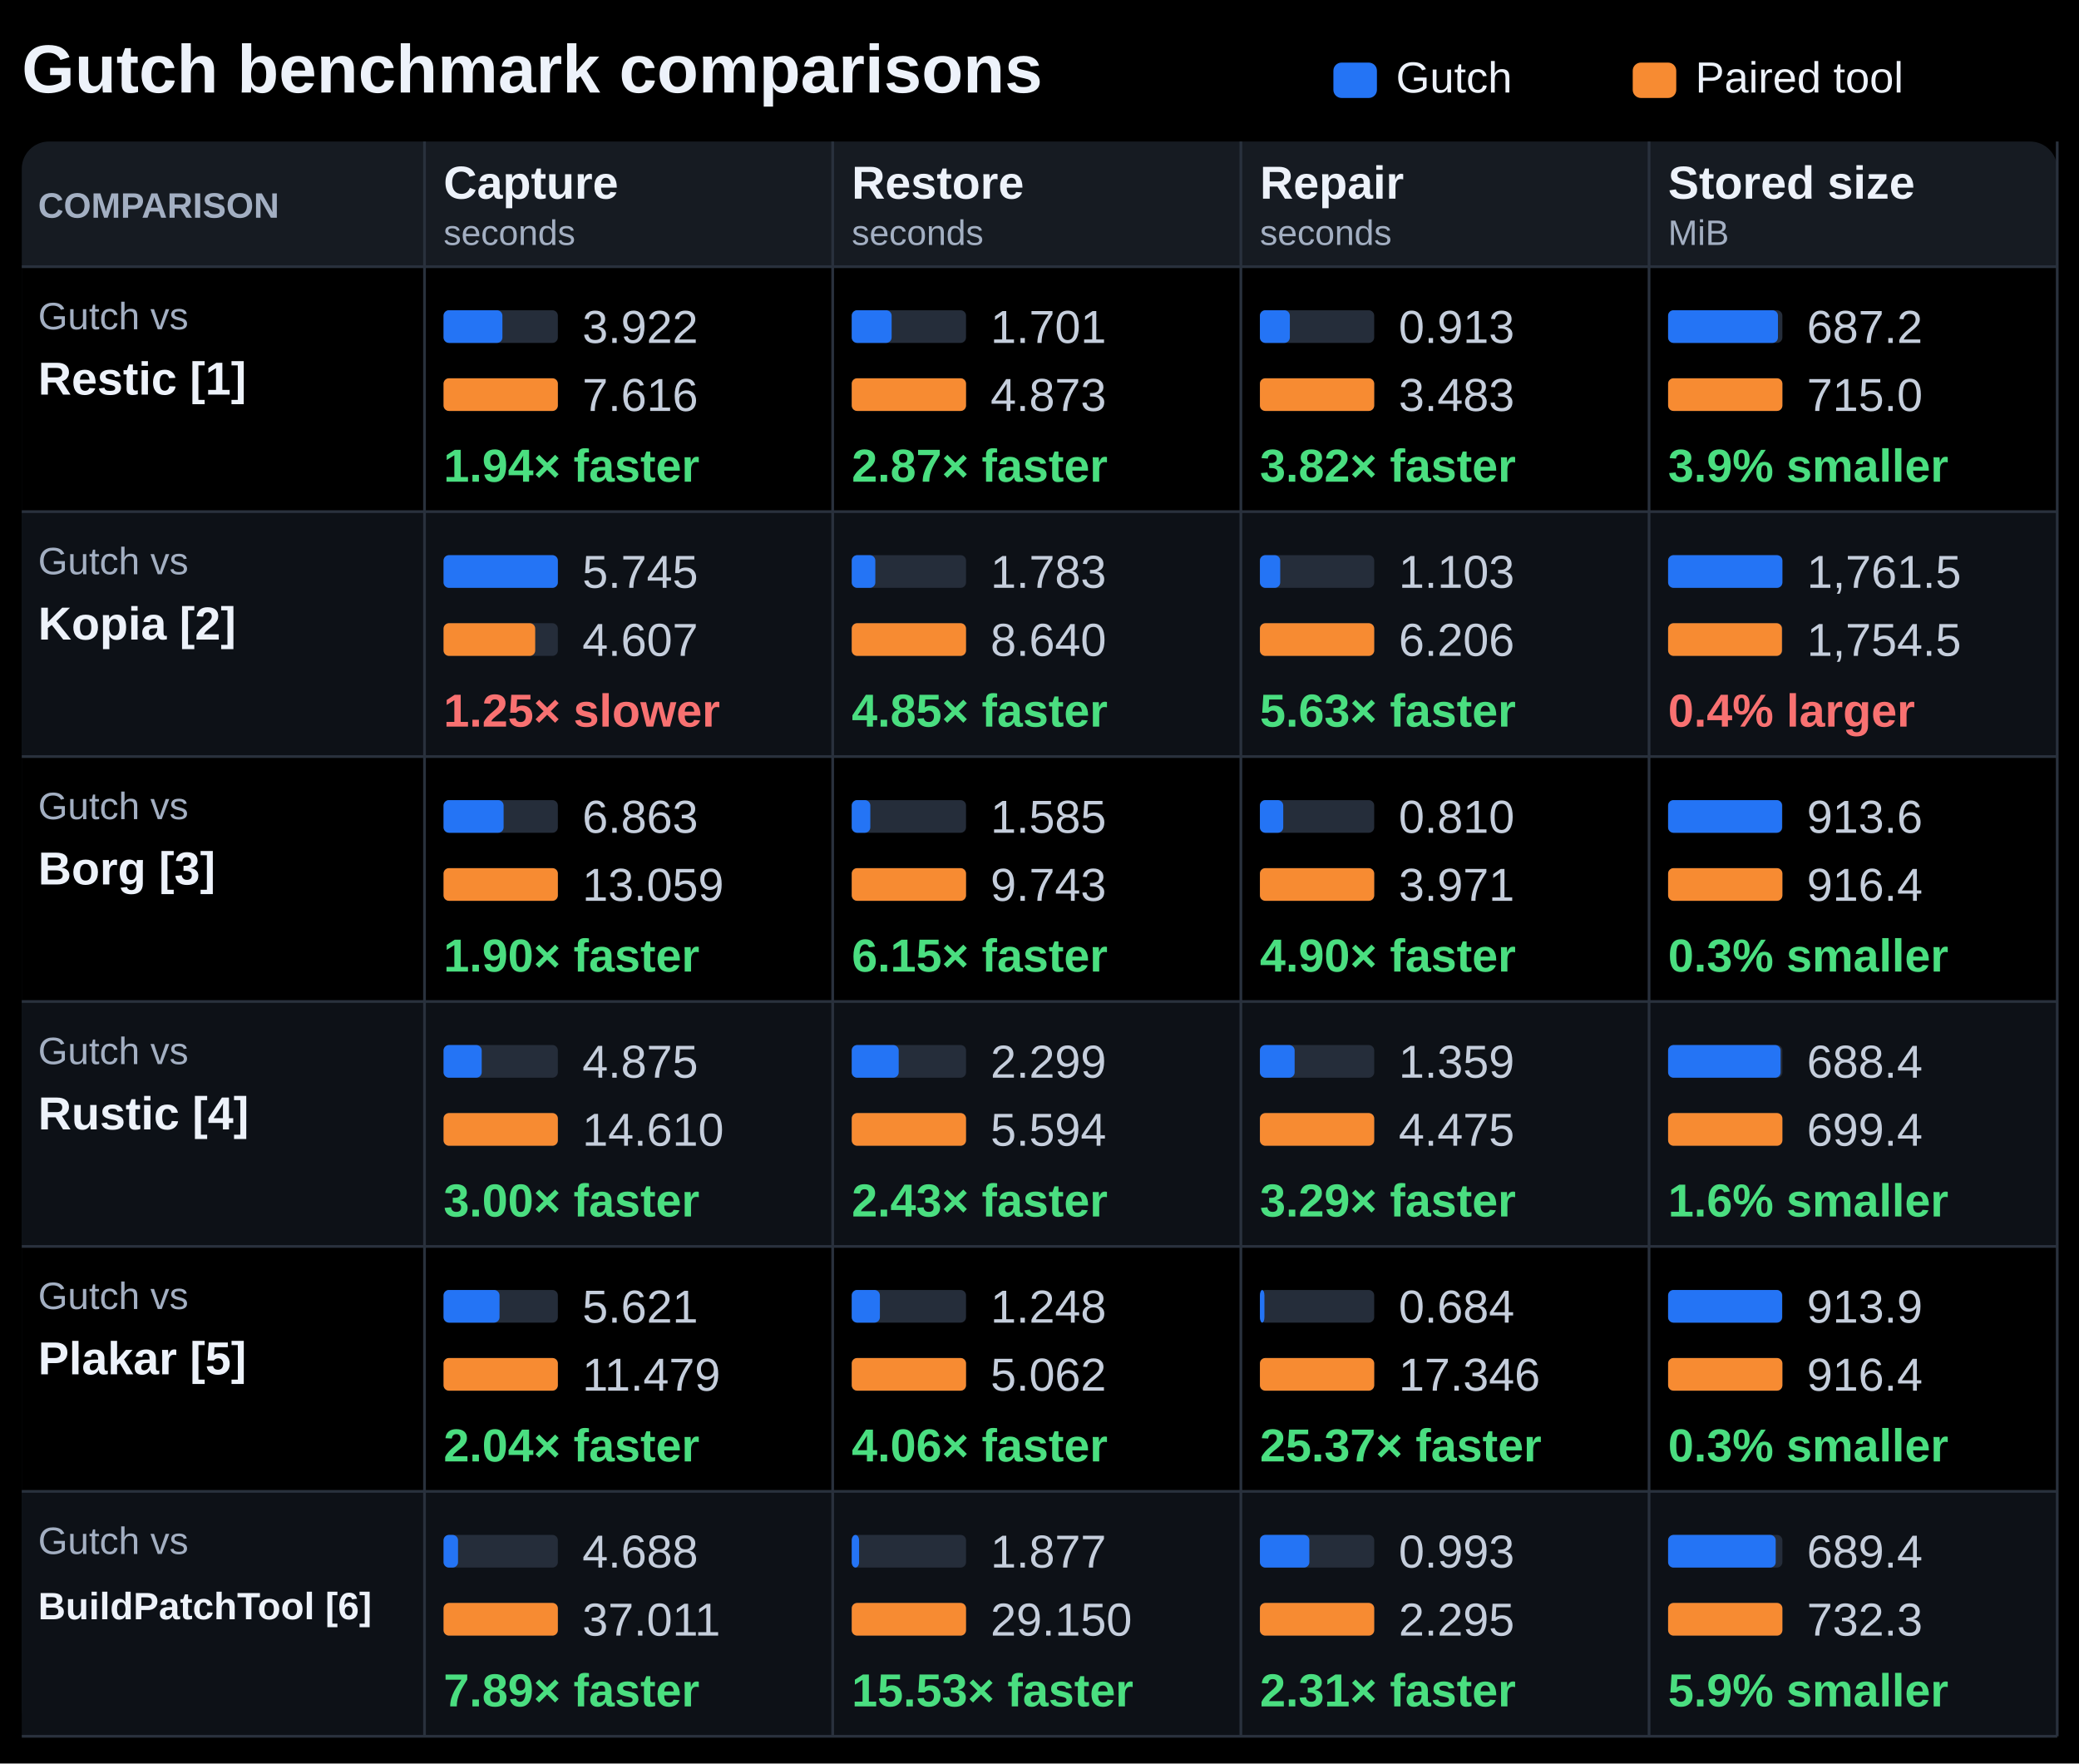
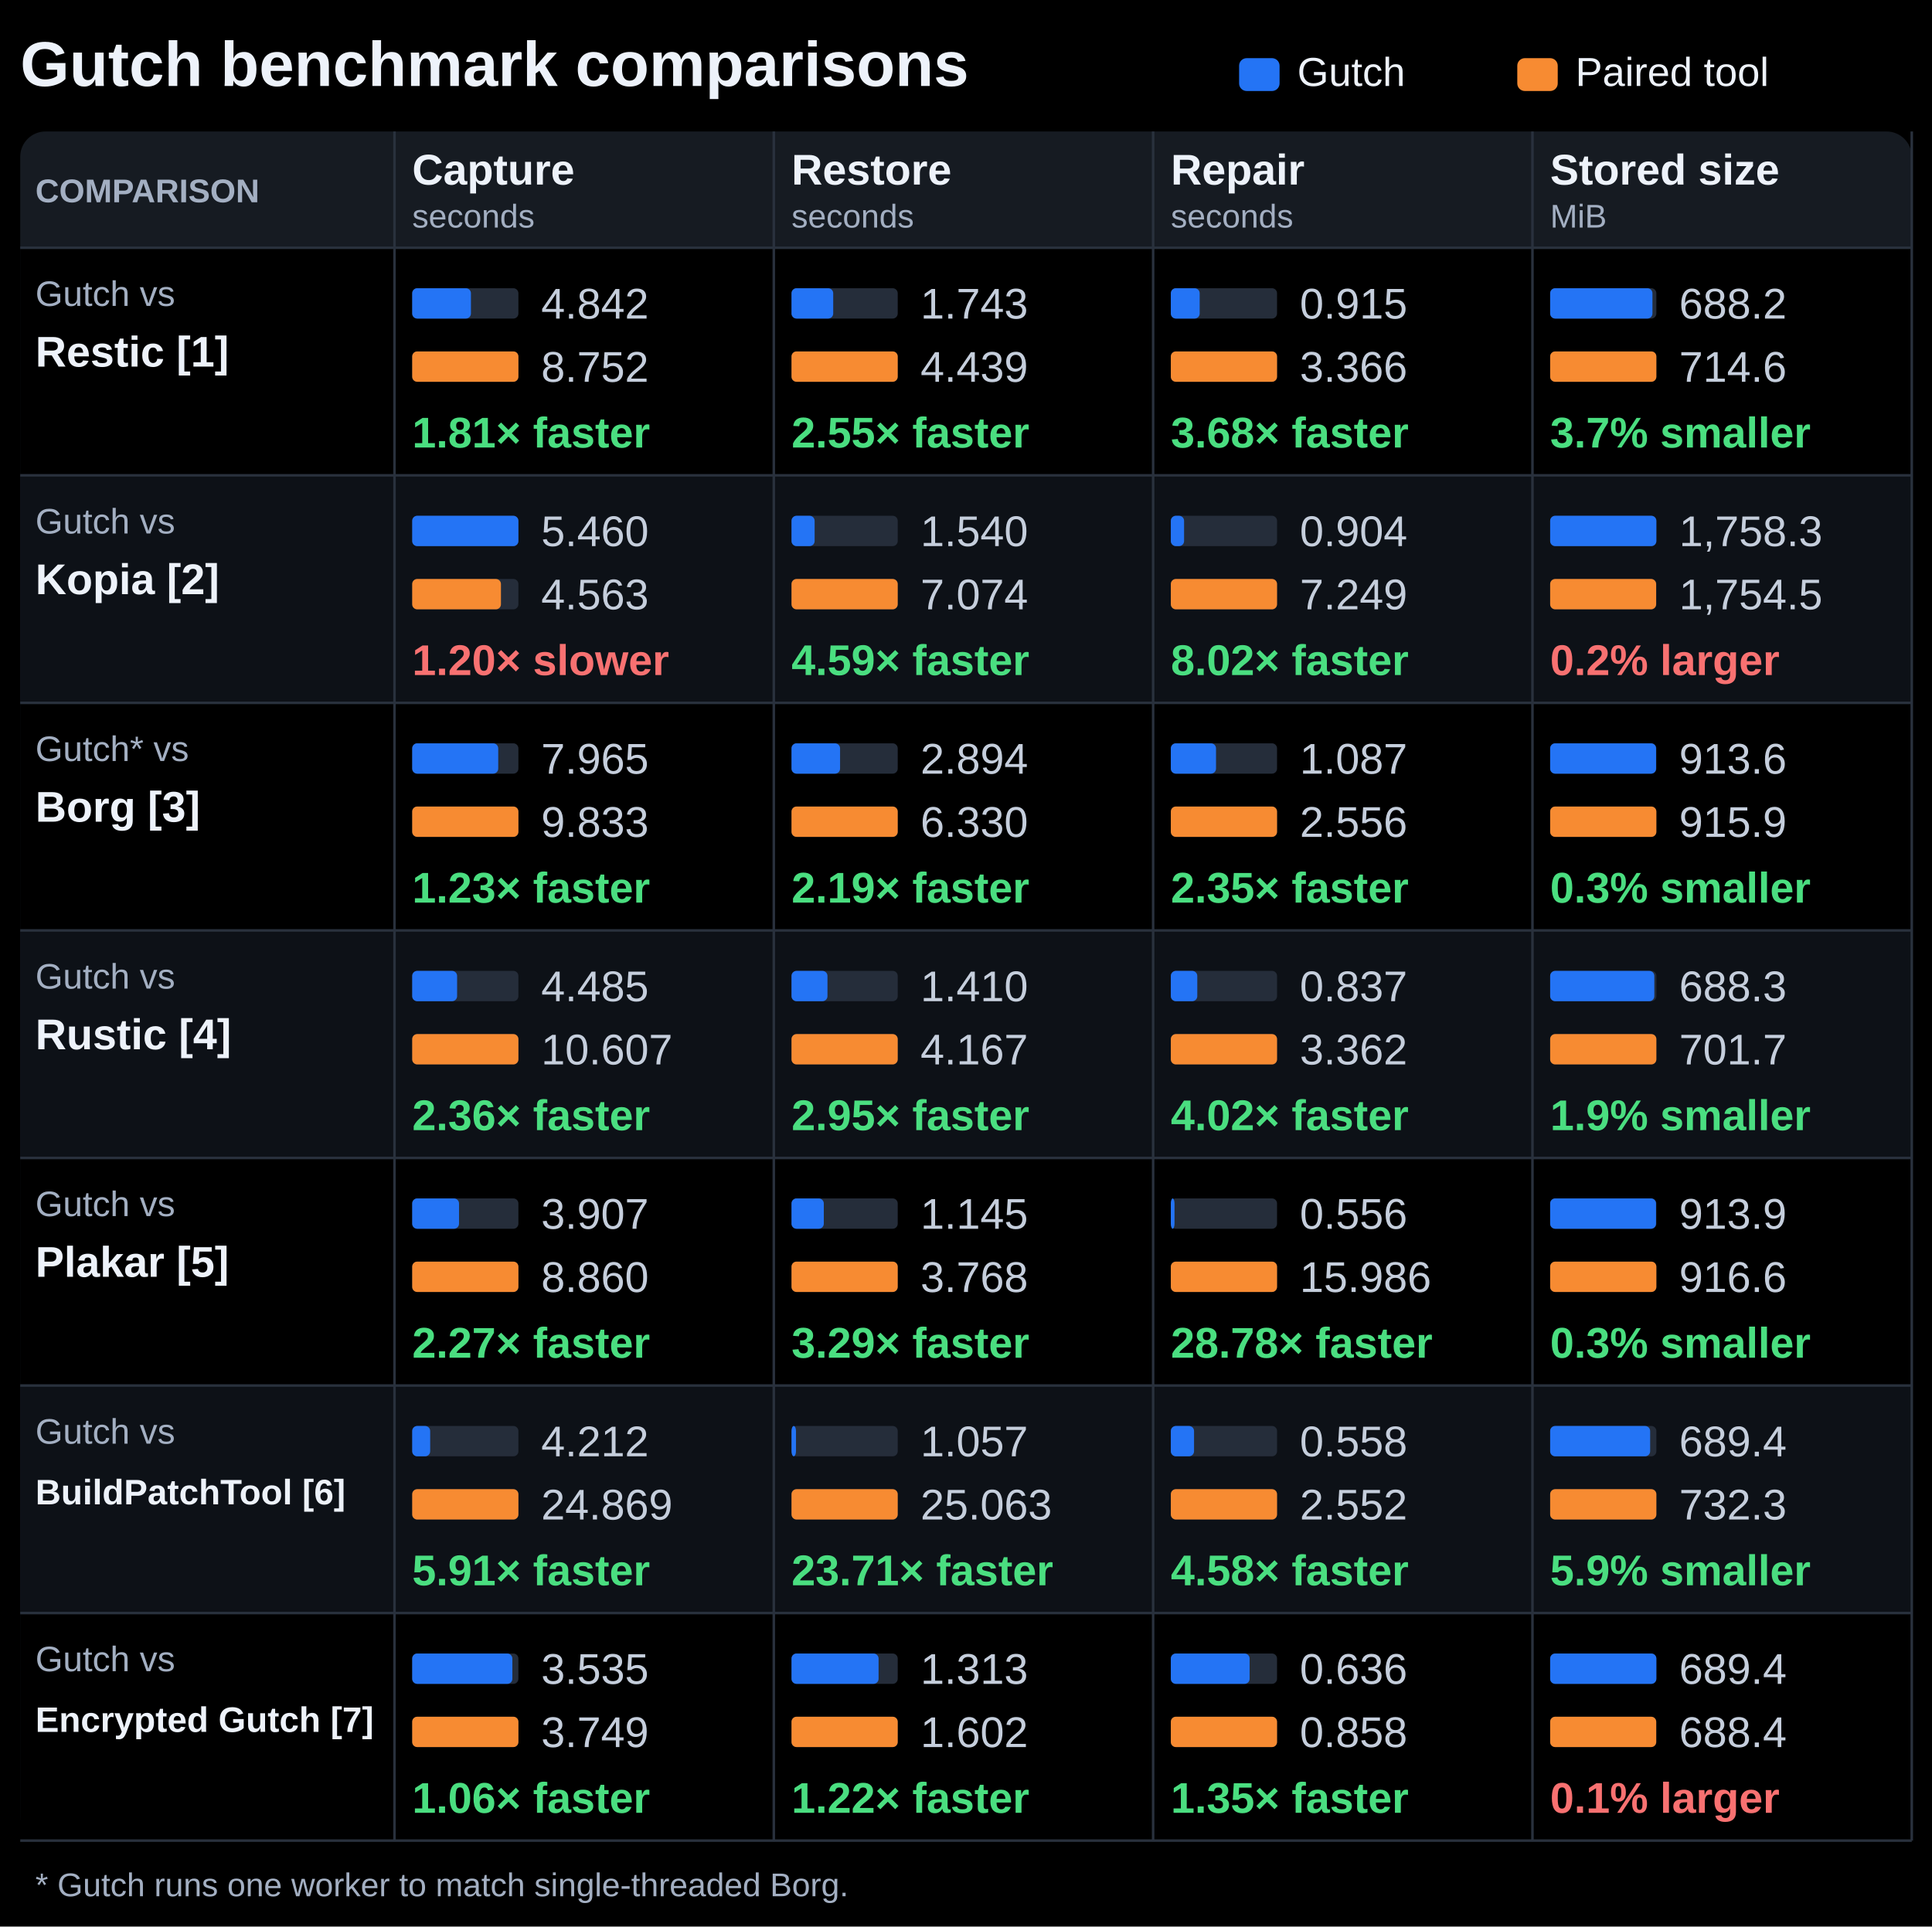
- <svg xmlns="http://www.w3.org/2000/svg" width="764" height="648" viewBox="0 0 764 648" role="img" aria-labelledby="title description">
-   <rect width="764" height="648" fill="#000000" />
+ <svg xmlns="http://www.w3.org/2000/svg" width="764" height="762" viewBox="0 0 764 762" role="img" aria-labelledby="title description">
+   <rect width="764" height="762" fill="#000000" />
  <g font-family="Segoe UI, Arial, sans-serif" fill="#edf2fa">
    <text x="8" y="34" font-size="25" font-weight="700" fill="#edf2fa" text-anchor="start">Gutch benchmark comparisons</text>
    <rect x="490" y="23" width="16.00" height="13" rx="3" fill="#2474f5" />
    <text x="513" y="34" font-size="16" font-weight="400" fill="#edf2fa" text-anchor="start">Gutch</text>
    <rect x="600" y="23" width="16.00" height="13" rx="3" fill="#f78b32" />
    <text x="623" y="34" font-size="16" font-weight="400" fill="#edf2fa" text-anchor="start">Paired tool</text>
-     <rect x="8" y="52" width="748.00" height="586" rx="10" fill="#161b22" />
+     <rect x="8" y="52" width="748.00" height="676" rx="10" fill="#161b22" />
    <text x="14" y="80" font-size="13" font-weight="700" fill="#a3afc2" text-anchor="start">COMPARISON</text>
    <text x="163" y="73" font-size="17" font-weight="650" fill="#edf2fa" text-anchor="start">Capture</text>
    <text x="163" y="90" font-size="13" font-weight="400" fill="#a3afc2" text-anchor="start">seconds</text>
    <text x="313" y="73" font-size="17" font-weight="650" fill="#edf2fa" text-anchor="start">Restore</text>
    <text x="313" y="90" font-size="13" font-weight="400" fill="#a3afc2" text-anchor="start">seconds</text>
    <text x="463" y="73" font-size="17" font-weight="650" fill="#edf2fa" text-anchor="start">Repair</text>
    <text x="463" y="90" font-size="13" font-weight="400" fill="#a3afc2" text-anchor="start">seconds</text>
    <text x="613" y="73" font-size="17" font-weight="650" fill="#edf2fa" text-anchor="start">Stored size</text>
    <text x="613" y="90" font-size="13" font-weight="400" fill="#a3afc2" text-anchor="start">MiB</text>
    <rect x="8" y="98" width="748.00" height="90" rx="0" fill="#000000" />
    <path d="M8 98H756" stroke="#29313d" />
    <text x="14" y="121" font-size="14" font-weight="400" fill="#a3afc2" text-anchor="start">Gutch vs</text>
    <text x="14" y="145" font-size="17" font-weight="650" fill="#edf2fa" text-anchor="start">Restic [1]</text>
    <rect x="163" y="114" width="42.00" height="12" rx="2" fill="#252d3a" />
-     <rect x="163" y="114" width="21.63" height="12" rx="2" fill="#2474f5" />
-     <text x="214" y="126" font-size="17" font-weight="400" fill="#c5cedc" text-anchor="start">3.922</text>
+     <rect x="163" y="114" width="23.23" height="12" rx="2" fill="#2474f5" />
+     <text x="214" y="126" font-size="17" font-weight="400" fill="#c5cedc" text-anchor="start">4.842</text>
    <rect x="163" y="139" width="42.00" height="12" rx="2" fill="#252d3a" />
    <rect x="163" y="139" width="42.00" height="12" rx="2" fill="#f78b32" />
-     <text x="214" y="151" font-size="17" font-weight="400" fill="#c5cedc" text-anchor="start">7.616</text>
-     <text x="163" y="177" font-size="17" font-weight="700" fill="#4ade80" text-anchor="start">1.94× faster</text>
+     <text x="214" y="151" font-size="17" font-weight="400" fill="#c5cedc" text-anchor="start">8.752</text>
+     <text x="163" y="177" font-size="17" font-weight="700" fill="#4ade80" text-anchor="start">1.81× faster</text>
    <rect x="313" y="114" width="42.00" height="12" rx="2" fill="#252d3a" />
-     <rect x="313" y="114" width="14.66" height="12" rx="2" fill="#2474f5" />
-     <text x="364" y="126" font-size="17" font-weight="400" fill="#c5cedc" text-anchor="start">1.701</text>
+     <rect x="313" y="114" width="16.49" height="12" rx="2" fill="#2474f5" />
+     <text x="364" y="126" font-size="17" font-weight="400" fill="#c5cedc" text-anchor="start">1.743</text>
    <rect x="313" y="139" width="42.00" height="12" rx="2" fill="#252d3a" />
    <rect x="313" y="139" width="42.00" height="12" rx="2" fill="#f78b32" />
-     <text x="364" y="151" font-size="17" font-weight="400" fill="#c5cedc" text-anchor="start">4.873</text>
-     <text x="313" y="177" font-size="17" font-weight="700" fill="#4ade80" text-anchor="start">2.87× faster</text>
+     <text x="364" y="151" font-size="17" font-weight="400" fill="#c5cedc" text-anchor="start">4.439</text>
+     <text x="313" y="177" font-size="17" font-weight="700" fill="#4ade80" text-anchor="start">2.55× faster</text>
    <rect x="463" y="114" width="42.00" height="12" rx="2" fill="#252d3a" />
-     <rect x="463" y="114" width="11.00" height="12" rx="2" fill="#2474f5" />
-     <text x="514" y="126" font-size="17" font-weight="400" fill="#c5cedc" text-anchor="start">0.913</text>
+     <rect x="463" y="114" width="11.41" height="12" rx="2" fill="#2474f5" />
+     <text x="514" y="126" font-size="17" font-weight="400" fill="#c5cedc" text-anchor="start">0.915</text>
    <rect x="463" y="139" width="42.00" height="12" rx="2" fill="#252d3a" />
    <rect x="463" y="139" width="42.00" height="12" rx="2" fill="#f78b32" />
-     <text x="514" y="151" font-size="17" font-weight="400" fill="#c5cedc" text-anchor="start">3.483</text>
-     <text x="463" y="177" font-size="17" font-weight="700" fill="#4ade80" text-anchor="start">3.82× faster</text>
+     <text x="514" y="151" font-size="17" font-weight="400" fill="#c5cedc" text-anchor="start">3.366</text>
+     <text x="463" y="177" font-size="17" font-weight="700" fill="#4ade80" text-anchor="start">3.68× faster</text>
    <rect x="613" y="114" width="42.00" height="12" rx="2" fill="#252d3a" />
-     <rect x="613" y="114" width="40.37" height="12" rx="2" fill="#2474f5" />
-     <text x="664" y="126" font-size="17" font-weight="400" fill="#c5cedc" text-anchor="start">687.2</text>
+     <rect x="613" y="114" width="40.45" height="12" rx="2" fill="#2474f5" />
+     <text x="664" y="126" font-size="17" font-weight="400" fill="#c5cedc" text-anchor="start">688.2</text>
    <rect x="613" y="139" width="42.00" height="12" rx="2" fill="#252d3a" />
    <rect x="613" y="139" width="42.00" height="12" rx="2" fill="#f78b32" />
-     <text x="664" y="151" font-size="17" font-weight="400" fill="#c5cedc" text-anchor="start">715.0</text>
-     <text x="613" y="177" font-size="17" font-weight="700" fill="#4ade80" text-anchor="start">3.9% smaller</text>
+     <text x="664" y="151" font-size="17" font-weight="400" fill="#c5cedc" text-anchor="start">714.6</text>
+     <text x="613" y="177" font-size="17" font-weight="700" fill="#4ade80" text-anchor="start">3.7% smaller</text>
    <rect x="8" y="188" width="748.00" height="90" rx="0" fill="#0d1117" />
    <path d="M8 188H756" stroke="#29313d" />
    <text x="14" y="211" font-size="14" font-weight="400" fill="#a3afc2" text-anchor="start">Gutch vs</text>
    <text x="14" y="235" font-size="17" font-weight="650" fill="#edf2fa" text-anchor="start">Kopia [2]</text>
    <rect x="163" y="204" width="42.00" height="12" rx="2" fill="#252d3a" />
    <rect x="163" y="204" width="42.00" height="12" rx="2" fill="#2474f5" />
-     <text x="214" y="216" font-size="17" font-weight="400" fill="#c5cedc" text-anchor="start">5.745</text>
+     <text x="214" y="216" font-size="17" font-weight="400" fill="#c5cedc" text-anchor="start">5.460</text>
    <rect x="163" y="229" width="42.00" height="12" rx="2" fill="#252d3a" />
-     <rect x="163" y="229" width="33.68" height="12" rx="2" fill="#f78b32" />
-     <text x="214" y="241" font-size="17" font-weight="400" fill="#c5cedc" text-anchor="start">4.607</text>
-     <text x="163" y="267" font-size="17" font-weight="700" fill="#f87171" text-anchor="start">1.25× slower</text>
+     <rect x="163" y="229" width="35.10" height="12" rx="2" fill="#f78b32" />
+     <text x="214" y="241" font-size="17" font-weight="400" fill="#c5cedc" text-anchor="start">4.563</text>
+     <text x="163" y="267" font-size="17" font-weight="700" fill="#f87171" text-anchor="start">1.20× slower</text>
    <rect x="313" y="204" width="42.00" height="12" rx="2" fill="#252d3a" />
-     <rect x="313" y="204" width="8.67" height="12" rx="2" fill="#2474f5" />
-     <text x="364" y="216" font-size="17" font-weight="400" fill="#c5cedc" text-anchor="start">1.783</text>
+     <rect x="313" y="204" width="9.14" height="12" rx="2" fill="#2474f5" />
+     <text x="364" y="216" font-size="17" font-weight="400" fill="#c5cedc" text-anchor="start">1.540</text>
    <rect x="313" y="229" width="42.00" height="12" rx="2" fill="#252d3a" />
    <rect x="313" y="229" width="42.00" height="12" rx="2" fill="#f78b32" />
-     <text x="364" y="241" font-size="17" font-weight="400" fill="#c5cedc" text-anchor="start">8.640</text>
-     <text x="313" y="267" font-size="17" font-weight="700" fill="#4ade80" text-anchor="start">4.85× faster</text>
+     <text x="364" y="241" font-size="17" font-weight="400" fill="#c5cedc" text-anchor="start">7.074</text>
+     <text x="313" y="267" font-size="17" font-weight="700" fill="#4ade80" text-anchor="start">4.59× faster</text>
    <rect x="463" y="204" width="42.00" height="12" rx="2" fill="#252d3a" />
-     <rect x="463" y="204" width="7.46" height="12" rx="2" fill="#2474f5" />
-     <text x="514" y="216" font-size="17" font-weight="400" fill="#c5cedc" text-anchor="start">1.103</text>
+     <rect x="463" y="204" width="5.24" height="12" rx="2" fill="#2474f5" />
+     <text x="514" y="216" font-size="17" font-weight="400" fill="#c5cedc" text-anchor="start">0.904</text>
    <rect x="463" y="229" width="42.00" height="12" rx="2" fill="#252d3a" />
    <rect x="463" y="229" width="42.00" height="12" rx="2" fill="#f78b32" />
-     <text x="514" y="241" font-size="17" font-weight="400" fill="#c5cedc" text-anchor="start">6.206</text>
-     <text x="463" y="267" font-size="17" font-weight="700" fill="#4ade80" text-anchor="start">5.63× faster</text>
+     <text x="514" y="241" font-size="17" font-weight="400" fill="#c5cedc" text-anchor="start">7.249</text>
+     <text x="463" y="267" font-size="17" font-weight="700" fill="#4ade80" text-anchor="start">8.02× faster</text>
    <rect x="613" y="204" width="42.00" height="12" rx="2" fill="#252d3a" />
    <rect x="613" y="204" width="42.00" height="12" rx="2" fill="#2474f5" />
-     <text x="664" y="216" font-size="17" font-weight="400" fill="#c5cedc" text-anchor="start">1,761.5</text>
+     <text x="664" y="216" font-size="17" font-weight="400" fill="#c5cedc" text-anchor="start">1,758.3</text>
    <rect x="613" y="229" width="42.00" height="12" rx="2" fill="#252d3a" />
-     <rect x="613" y="229" width="41.83" height="12" rx="2" fill="#f78b32" />
+     <rect x="613" y="229" width="41.91" height="12" rx="2" fill="#f78b32" />
    <text x="664" y="241" font-size="17" font-weight="400" fill="#c5cedc" text-anchor="start">1,754.5</text>
-     <text x="613" y="267" font-size="17" font-weight="700" fill="#f87171" text-anchor="start">0.4% larger</text>
+     <text x="613" y="267" font-size="17" font-weight="700" fill="#f87171" text-anchor="start">0.2% larger</text>
    <rect x="8" y="278" width="748.00" height="90" rx="0" fill="#000000" />
    <path d="M8 278H756" stroke="#29313d" />
-     <text x="14" y="301" font-size="14" font-weight="400" fill="#a3afc2" text-anchor="start">Gutch vs</text>
+     <text x="14" y="301" font-size="14" font-weight="400" fill="#a3afc2" text-anchor="start">Gutch* vs</text>
    <text x="14" y="325" font-size="17" font-weight="650" fill="#edf2fa" text-anchor="start">Borg [3]</text>
    <rect x="163" y="294" width="42.00" height="12" rx="2" fill="#252d3a" />
-     <rect x="163" y="294" width="22.07" height="12" rx="2" fill="#2474f5" />
-     <text x="214" y="306" font-size="17" font-weight="400" fill="#c5cedc" text-anchor="start">6.863</text>
+     <rect x="163" y="294" width="34.02" height="12" rx="2" fill="#2474f5" />
+     <text x="214" y="306" font-size="17" font-weight="400" fill="#c5cedc" text-anchor="start">7.965</text>
    <rect x="163" y="319" width="42.00" height="12" rx="2" fill="#252d3a" />
    <rect x="163" y="319" width="42.00" height="12" rx="2" fill="#f78b32" />
-     <text x="214" y="331" font-size="17" font-weight="400" fill="#c5cedc" text-anchor="start">13.059</text>
-     <text x="163" y="357" font-size="17" font-weight="700" fill="#4ade80" text-anchor="start">1.90× faster</text>
+     <text x="214" y="331" font-size="17" font-weight="400" fill="#c5cedc" text-anchor="start">9.833</text>
+     <text x="163" y="357" font-size="17" font-weight="700" fill="#4ade80" text-anchor="start">1.23× faster</text>
    <rect x="313" y="294" width="42.00" height="12" rx="2" fill="#252d3a" />
-     <rect x="313" y="294" width="6.83" height="12" rx="2" fill="#2474f5" />
-     <text x="364" y="306" font-size="17" font-weight="400" fill="#c5cedc" text-anchor="start">1.585</text>
+     <rect x="313" y="294" width="19.20" height="12" rx="2" fill="#2474f5" />
+     <text x="364" y="306" font-size="17" font-weight="400" fill="#c5cedc" text-anchor="start">2.894</text>
    <rect x="313" y="319" width="42.00" height="12" rx="2" fill="#252d3a" />
    <rect x="313" y="319" width="42.00" height="12" rx="2" fill="#f78b32" />
-     <text x="364" y="331" font-size="17" font-weight="400" fill="#c5cedc" text-anchor="start">9.743</text>
-     <text x="313" y="357" font-size="17" font-weight="700" fill="#4ade80" text-anchor="start">6.15× faster</text>
+     <text x="364" y="331" font-size="17" font-weight="400" fill="#c5cedc" text-anchor="start">6.330</text>
+     <text x="313" y="357" font-size="17" font-weight="700" fill="#4ade80" text-anchor="start">2.19× faster</text>
    <rect x="463" y="294" width="42.00" height="12" rx="2" fill="#252d3a" />
-     <rect x="463" y="294" width="8.57" height="12" rx="2" fill="#2474f5" />
-     <text x="514" y="306" font-size="17" font-weight="400" fill="#c5cedc" text-anchor="start">0.810</text>
+     <rect x="463" y="294" width="17.87" height="12" rx="2" fill="#2474f5" />
+     <text x="514" y="306" font-size="17" font-weight="400" fill="#c5cedc" text-anchor="start">1.087</text>
    <rect x="463" y="319" width="42.00" height="12" rx="2" fill="#252d3a" />
    <rect x="463" y="319" width="42.00" height="12" rx="2" fill="#f78b32" />
-     <text x="514" y="331" font-size="17" font-weight="400" fill="#c5cedc" text-anchor="start">3.971</text>
-     <text x="463" y="357" font-size="17" font-weight="700" fill="#4ade80" text-anchor="start">4.90× faster</text>
+     <text x="514" y="331" font-size="17" font-weight="400" fill="#c5cedc" text-anchor="start">2.556</text>
+     <text x="463" y="357" font-size="17" font-weight="700" fill="#4ade80" text-anchor="start">2.35× faster</text>
    <rect x="613" y="294" width="42.00" height="12" rx="2" fill="#252d3a" />
-     <rect x="613" y="294" width="41.87" height="12" rx="2" fill="#2474f5" />
+     <rect x="613" y="294" width="41.89" height="12" rx="2" fill="#2474f5" />
    <text x="664" y="306" font-size="17" font-weight="400" fill="#c5cedc" text-anchor="start">913.6</text>
    <rect x="613" y="319" width="42.00" height="12" rx="2" fill="#252d3a" />
    <rect x="613" y="319" width="42.00" height="12" rx="2" fill="#f78b32" />
-     <text x="664" y="331" font-size="17" font-weight="400" fill="#c5cedc" text-anchor="start">916.4</text>
+     <text x="664" y="331" font-size="17" font-weight="400" fill="#c5cedc" text-anchor="start">915.9</text>
    <text x="613" y="357" font-size="17" font-weight="700" fill="#4ade80" text-anchor="start">0.3% smaller</text>
    <rect x="8" y="368" width="748.00" height="90" rx="0" fill="#0d1117" />
    <path d="M8 368H756" stroke="#29313d" />
    <text x="14" y="391" font-size="14" font-weight="400" fill="#a3afc2" text-anchor="start">Gutch vs</text>
    <text x="14" y="415" font-size="17" font-weight="650" fill="#edf2fa" text-anchor="start">Rustic [4]</text>
    <rect x="163" y="384" width="42.00" height="12" rx="2" fill="#252d3a" />
-     <rect x="163" y="384" width="14.02" height="12" rx="2" fill="#2474f5" />
-     <text x="214" y="396" font-size="17" font-weight="400" fill="#c5cedc" text-anchor="start">4.875</text>
+     <rect x="163" y="384" width="17.76" height="12" rx="2" fill="#2474f5" />
+     <text x="214" y="396" font-size="17" font-weight="400" fill="#c5cedc" text-anchor="start">4.485</text>
    <rect x="163" y="409" width="42.00" height="12" rx="2" fill="#252d3a" />
    <rect x="163" y="409" width="42.00" height="12" rx="2" fill="#f78b32" />
-     <text x="214" y="421" font-size="17" font-weight="400" fill="#c5cedc" text-anchor="start">14.610</text>
-     <text x="163" y="447" font-size="17" font-weight="700" fill="#4ade80" text-anchor="start">3.00× faster</text>
+     <text x="214" y="421" font-size="17" font-weight="400" fill="#c5cedc" text-anchor="start">10.607</text>
+     <text x="163" y="447" font-size="17" font-weight="700" fill="#4ade80" text-anchor="start">2.36× faster</text>
    <rect x="313" y="384" width="42.00" height="12" rx="2" fill="#252d3a" />
-     <rect x="313" y="384" width="17.26" height="12" rx="2" fill="#2474f5" />
-     <text x="364" y="396" font-size="17" font-weight="400" fill="#c5cedc" text-anchor="start">2.299</text>
+     <rect x="313" y="384" width="14.22" height="12" rx="2" fill="#2474f5" />
+     <text x="364" y="396" font-size="17" font-weight="400" fill="#c5cedc" text-anchor="start">1.410</text>
    <rect x="313" y="409" width="42.00" height="12" rx="2" fill="#252d3a" />
    <rect x="313" y="409" width="42.00" height="12" rx="2" fill="#f78b32" />
-     <text x="364" y="421" font-size="17" font-weight="400" fill="#c5cedc" text-anchor="start">5.594</text>
-     <text x="313" y="447" font-size="17" font-weight="700" fill="#4ade80" text-anchor="start">2.43× faster</text>
+     <text x="364" y="421" font-size="17" font-weight="400" fill="#c5cedc" text-anchor="start">4.167</text>
+     <text x="313" y="447" font-size="17" font-weight="700" fill="#4ade80" text-anchor="start">2.95× faster</text>
    <rect x="463" y="384" width="42.00" height="12" rx="2" fill="#252d3a" />
-     <rect x="463" y="384" width="12.76" height="12" rx="2" fill="#2474f5" />
-     <text x="514" y="396" font-size="17" font-weight="400" fill="#c5cedc" text-anchor="start">1.359</text>
+     <rect x="463" y="384" width="10.46" height="12" rx="2" fill="#2474f5" />
+     <text x="514" y="396" font-size="17" font-weight="400" fill="#c5cedc" text-anchor="start">0.837</text>
    <rect x="463" y="409" width="42.00" height="12" rx="2" fill="#252d3a" />
    <rect x="463" y="409" width="42.00" height="12" rx="2" fill="#f78b32" />
-     <text x="514" y="421" font-size="17" font-weight="400" fill="#c5cedc" text-anchor="start">4.475</text>
-     <text x="463" y="447" font-size="17" font-weight="700" fill="#4ade80" text-anchor="start">3.29× faster</text>
+     <text x="514" y="421" font-size="17" font-weight="400" fill="#c5cedc" text-anchor="start">3.362</text>
+     <text x="463" y="447" font-size="17" font-weight="700" fill="#4ade80" text-anchor="start">4.02× faster</text>
    <rect x="613" y="384" width="42.00" height="12" rx="2" fill="#252d3a" />
-     <rect x="613" y="384" width="41.34" height="12" rx="2" fill="#2474f5" />
-     <text x="664" y="396" font-size="17" font-weight="400" fill="#c5cedc" text-anchor="start">688.4</text>
+     <rect x="613" y="384" width="41.20" height="12" rx="2" fill="#2474f5" />
+     <text x="664" y="396" font-size="17" font-weight="400" fill="#c5cedc" text-anchor="start">688.3</text>
    <rect x="613" y="409" width="42.00" height="12" rx="2" fill="#252d3a" />
    <rect x="613" y="409" width="42.00" height="12" rx="2" fill="#f78b32" />
-     <text x="664" y="421" font-size="17" font-weight="400" fill="#c5cedc" text-anchor="start">699.4</text>
-     <text x="613" y="447" font-size="17" font-weight="700" fill="#4ade80" text-anchor="start">1.6% smaller</text>
+     <text x="664" y="421" font-size="17" font-weight="400" fill="#c5cedc" text-anchor="start">701.7</text>
+     <text x="613" y="447" font-size="17" font-weight="700" fill="#4ade80" text-anchor="start">1.9% smaller</text>
    <rect x="8" y="458" width="748.00" height="90" rx="0" fill="#000000" />
    <path d="M8 458H756" stroke="#29313d" />
    <text x="14" y="481" font-size="14" font-weight="400" fill="#a3afc2" text-anchor="start">Gutch vs</text>
    <text x="14" y="505" font-size="17" font-weight="650" fill="#edf2fa" text-anchor="start">Plakar [5]</text>
    <rect x="163" y="474" width="42.00" height="12" rx="2" fill="#252d3a" />
-     <rect x="163" y="474" width="20.57" height="12" rx="2" fill="#2474f5" />
-     <text x="214" y="486" font-size="17" font-weight="400" fill="#c5cedc" text-anchor="start">5.621</text>
+     <rect x="163" y="474" width="18.52" height="12" rx="2" fill="#2474f5" />
+     <text x="214" y="486" font-size="17" font-weight="400" fill="#c5cedc" text-anchor="start">3.907</text>
    <rect x="163" y="499" width="42.00" height="12" rx="2" fill="#252d3a" />
    <rect x="163" y="499" width="42.00" height="12" rx="2" fill="#f78b32" />
-     <text x="214" y="511" font-size="17" font-weight="400" fill="#c5cedc" text-anchor="start">11.479</text>
-     <text x="163" y="537" font-size="17" font-weight="700" fill="#4ade80" text-anchor="start">2.04× faster</text>
+     <text x="214" y="511" font-size="17" font-weight="400" fill="#c5cedc" text-anchor="start">8.860</text>
+     <text x="163" y="537" font-size="17" font-weight="700" fill="#4ade80" text-anchor="start">2.27× faster</text>
    <rect x="313" y="474" width="42.00" height="12" rx="2" fill="#252d3a" />
-     <rect x="313" y="474" width="10.35" height="12" rx="2" fill="#2474f5" />
-     <text x="364" y="486" font-size="17" font-weight="400" fill="#c5cedc" text-anchor="start">1.248</text>
+     <rect x="313" y="474" width="12.77" height="12" rx="2" fill="#2474f5" />
+     <text x="364" y="486" font-size="17" font-weight="400" fill="#c5cedc" text-anchor="start">1.145</text>
    <rect x="313" y="499" width="42.00" height="12" rx="2" fill="#252d3a" />
    <rect x="313" y="499" width="42.00" height="12" rx="2" fill="#f78b32" />
-     <text x="364" y="511" font-size="17" font-weight="400" fill="#c5cedc" text-anchor="start">5.062</text>
-     <text x="313" y="537" font-size="17" font-weight="700" fill="#4ade80" text-anchor="start">4.06× faster</text>
+     <text x="364" y="511" font-size="17" font-weight="400" fill="#c5cedc" text-anchor="start">3.768</text>
+     <text x="313" y="537" font-size="17" font-weight="700" fill="#4ade80" text-anchor="start">3.29× faster</text>
    <rect x="463" y="474" width="42.00" height="12" rx="2" fill="#252d3a" />
-     <rect x="463" y="474" width="1.66" height="12" rx="2" fill="#2474f5" />
-     <text x="514" y="486" font-size="17" font-weight="400" fill="#c5cedc" text-anchor="start">0.684</text>
+     <rect x="463" y="474" width="1.46" height="12" rx="2" fill="#2474f5" />
+     <text x="514" y="486" font-size="17" font-weight="400" fill="#c5cedc" text-anchor="start">0.556</text>
    <rect x="463" y="499" width="42.00" height="12" rx="2" fill="#252d3a" />
    <rect x="463" y="499" width="42.00" height="12" rx="2" fill="#f78b32" />
-     <text x="514" y="511" font-size="17" font-weight="400" fill="#c5cedc" text-anchor="start">17.346</text>
-     <text x="463" y="537" font-size="17" font-weight="700" fill="#4ade80" text-anchor="start">25.37× faster</text>
+     <text x="514" y="511" font-size="17" font-weight="400" fill="#c5cedc" text-anchor="start">15.986</text>
+     <text x="463" y="537" font-size="17" font-weight="700" fill="#4ade80" text-anchor="start">28.78× faster</text>
    <rect x="613" y="474" width="42.00" height="12" rx="2" fill="#252d3a" />
-     <rect x="613" y="474" width="41.89" height="12" rx="2" fill="#2474f5" />
+     <rect x="613" y="474" width="41.87" height="12" rx="2" fill="#2474f5" />
    <text x="664" y="486" font-size="17" font-weight="400" fill="#c5cedc" text-anchor="start">913.9</text>
    <rect x="613" y="499" width="42.00" height="12" rx="2" fill="#252d3a" />
    <rect x="613" y="499" width="42.00" height="12" rx="2" fill="#f78b32" />
-     <text x="664" y="511" font-size="17" font-weight="400" fill="#c5cedc" text-anchor="start">916.4</text>
+     <text x="664" y="511" font-size="17" font-weight="400" fill="#c5cedc" text-anchor="start">916.6</text>
    <text x="613" y="537" font-size="17" font-weight="700" fill="#4ade80" text-anchor="start">0.3% smaller</text>
    <rect x="8" y="548" width="748.00" height="90" rx="0" fill="#0d1117" />
    <path d="M8 548H756" stroke="#29313d" />
    <text x="14" y="571" font-size="14" font-weight="400" fill="#a3afc2" text-anchor="start">Gutch vs</text>
    <text x="14" y="595" font-size="14" font-weight="650" fill="#edf2fa" text-anchor="start">BuildPatchTool [6]</text>
    <rect x="163" y="564" width="42.00" height="12" rx="2" fill="#252d3a" />
-     <rect x="163" y="564" width="5.32" height="12" rx="2" fill="#2474f5" />
-     <text x="214" y="576" font-size="17" font-weight="400" fill="#c5cedc" text-anchor="start">4.688</text>
+     <rect x="163" y="564" width="7.11" height="12" rx="2" fill="#2474f5" />
+     <text x="214" y="576" font-size="17" font-weight="400" fill="#c5cedc" text-anchor="start">4.212</text>
    <rect x="163" y="589" width="42.00" height="12" rx="2" fill="#252d3a" />
    <rect x="163" y="589" width="42.00" height="12" rx="2" fill="#f78b32" />
-     <text x="214" y="601" font-size="17" font-weight="400" fill="#c5cedc" text-anchor="start">37.011</text>
-     <text x="163" y="627" font-size="17" font-weight="700" fill="#4ade80" text-anchor="start">7.89× faster</text>
+     <text x="214" y="601" font-size="17" font-weight="400" fill="#c5cedc" text-anchor="start">24.869</text>
+     <text x="163" y="627" font-size="17" font-weight="700" fill="#4ade80" text-anchor="start">5.91× faster</text>
    <rect x="313" y="564" width="42.00" height="12" rx="2" fill="#252d3a" />
-     <rect x="313" y="564" width="2.70" height="12" rx="2" fill="#2474f5" />
-     <text x="364" y="576" font-size="17" font-weight="400" fill="#c5cedc" text-anchor="start">1.877</text>
+     <rect x="313" y="564" width="1.77" height="12" rx="2" fill="#2474f5" />
+     <text x="364" y="576" font-size="17" font-weight="400" fill="#c5cedc" text-anchor="start">1.057</text>
    <rect x="313" y="589" width="42.00" height="12" rx="2" fill="#252d3a" />
    <rect x="313" y="589" width="42.00" height="12" rx="2" fill="#f78b32" />
-     <text x="364" y="601" font-size="17" font-weight="400" fill="#c5cedc" text-anchor="start">29.150</text>
-     <text x="313" y="627" font-size="17" font-weight="700" fill="#4ade80" text-anchor="start">15.53× faster</text>
+     <text x="364" y="601" font-size="17" font-weight="400" fill="#c5cedc" text-anchor="start">25.063</text>
+     <text x="313" y="627" font-size="17" font-weight="700" fill="#4ade80" text-anchor="start">23.71× faster</text>
    <rect x="463" y="564" width="42.00" height="12" rx="2" fill="#252d3a" />
-     <rect x="463" y="564" width="18.17" height="12" rx="2" fill="#2474f5" />
-     <text x="514" y="576" font-size="17" font-weight="400" fill="#c5cedc" text-anchor="start">0.993</text>
+     <rect x="463" y="564" width="9.18" height="12" rx="2" fill="#2474f5" />
+     <text x="514" y="576" font-size="17" font-weight="400" fill="#c5cedc" text-anchor="start">0.558</text>
    <rect x="463" y="589" width="42.00" height="12" rx="2" fill="#252d3a" />
    <rect x="463" y="589" width="42.00" height="12" rx="2" fill="#f78b32" />
-     <text x="514" y="601" font-size="17" font-weight="400" fill="#c5cedc" text-anchor="start">2.295</text>
-     <text x="463" y="627" font-size="17" font-weight="700" fill="#4ade80" text-anchor="start">2.31× faster</text>
+     <text x="514" y="601" font-size="17" font-weight="400" fill="#c5cedc" text-anchor="start">2.552</text>
+     <text x="463" y="627" font-size="17" font-weight="700" fill="#4ade80" text-anchor="start">4.58× faster</text>
    <rect x="613" y="564" width="42.00" height="12" rx="2" fill="#252d3a" />
    <rect x="613" y="564" width="39.54" height="12" rx="2" fill="#2474f5" />
    <text x="664" y="576" font-size="17" font-weight="400" fill="#c5cedc" text-anchor="start">689.4</text>
    <rect x="613" y="589" width="42.00" height="12" rx="2" fill="#252d3a" />
    <rect x="613" y="589" width="42.00" height="12" rx="2" fill="#f78b32" />
    <text x="664" y="601" font-size="17" font-weight="400" fill="#c5cedc" text-anchor="start">732.3</text>
    <text x="613" y="627" font-size="17" font-weight="700" fill="#4ade80" text-anchor="start">5.9% smaller</text>
-     <path d="M156 52V638" stroke="#29313d" />
-     <path d="M306 52V638" stroke="#29313d" />
-     <path d="M456 52V638" stroke="#29313d" />
-     <path d="M606 52V638" stroke="#29313d" />
-     <path d="M756 52V638" stroke="#29313d" />
+     <rect x="8" y="638" width="748.00" height="90" rx="0" fill="#000000" />
    <path d="M8 638H756" stroke="#29313d" />
+     <text x="14" y="661" font-size="14" font-weight="400" fill="#a3afc2" text-anchor="start">Gutch vs</text>
+     <text x="14" y="685" font-size="14" font-weight="650" fill="#edf2fa" text-anchor="start">Encrypted Gutch [7]</text>
+     <rect x="163" y="654" width="42.00" height="12" rx="2" fill="#252d3a" />
+     <rect x="163" y="654" width="39.61" height="12" rx="2" fill="#2474f5" />
+     <text x="214" y="666" font-size="17" font-weight="400" fill="#c5cedc" text-anchor="start">3.535</text>
+     <rect x="163" y="679" width="42.00" height="12" rx="2" fill="#252d3a" />
+     <rect x="163" y="679" width="42.00" height="12" rx="2" fill="#f78b32" />
+     <text x="214" y="691" font-size="17" font-weight="400" fill="#c5cedc" text-anchor="start">3.749</text>
+     <text x="163" y="717" font-size="17" font-weight="700" fill="#4ade80" text-anchor="start">1.06× faster</text>
+     <rect x="313" y="654" width="42.00" height="12" rx="2" fill="#252d3a" />
+     <rect x="313" y="654" width="34.43" height="12" rx="2" fill="#2474f5" />
+     <text x="364" y="666" font-size="17" font-weight="400" fill="#c5cedc" text-anchor="start">1.313</text>
+     <rect x="313" y="679" width="42.00" height="12" rx="2" fill="#252d3a" />
+     <rect x="313" y="679" width="42.00" height="12" rx="2" fill="#f78b32" />
+     <text x="364" y="691" font-size="17" font-weight="400" fill="#c5cedc" text-anchor="start">1.602</text>
+     <text x="313" y="717" font-size="17" font-weight="700" fill="#4ade80" text-anchor="start">1.22× faster</text>
+     <rect x="463" y="654" width="42.00" height="12" rx="2" fill="#252d3a" />
+     <rect x="463" y="654" width="31.16" height="12" rx="2" fill="#2474f5" />
+     <text x="514" y="666" font-size="17" font-weight="400" fill="#c5cedc" text-anchor="start">0.636</text>
+     <rect x="463" y="679" width="42.00" height="12" rx="2" fill="#252d3a" />
+     <rect x="463" y="679" width="42.00" height="12" rx="2" fill="#f78b32" />
+     <text x="514" y="691" font-size="17" font-weight="400" fill="#c5cedc" text-anchor="start">0.858</text>
+     <text x="463" y="717" font-size="17" font-weight="700" fill="#4ade80" text-anchor="start">1.35× faster</text>
+     <rect x="613" y="654" width="42.00" height="12" rx="2" fill="#252d3a" />
+     <rect x="613" y="654" width="42.00" height="12" rx="2" fill="#2474f5" />
+     <text x="664" y="666" font-size="17" font-weight="400" fill="#c5cedc" text-anchor="start">689.4</text>
+     <rect x="613" y="679" width="42.00" height="12" rx="2" fill="#252d3a" />
+     <rect x="613" y="679" width="41.94" height="12" rx="2" fill="#f78b32" />
+     <text x="664" y="691" font-size="17" font-weight="400" fill="#c5cedc" text-anchor="start">688.4</text>
+     <text x="613" y="717" font-size="17" font-weight="700" fill="#f87171" text-anchor="start">0.1% larger</text>
+     <path d="M156 52V728" stroke="#29313d" />
+     <path d="M306 52V728" stroke="#29313d" />
+     <path d="M456 52V728" stroke="#29313d" />
+     <path d="M606 52V728" stroke="#29313d" />
+     <path d="M756 52V728" stroke="#29313d" />
+     <path d="M8 728H756" stroke="#29313d" />
+     <text x="14" y="750" font-size="13" font-weight="400" fill="#a3afc2" text-anchor="start">* Gutch runs one worker to match single-threaded Borg.</text>
  </g>
</svg>
